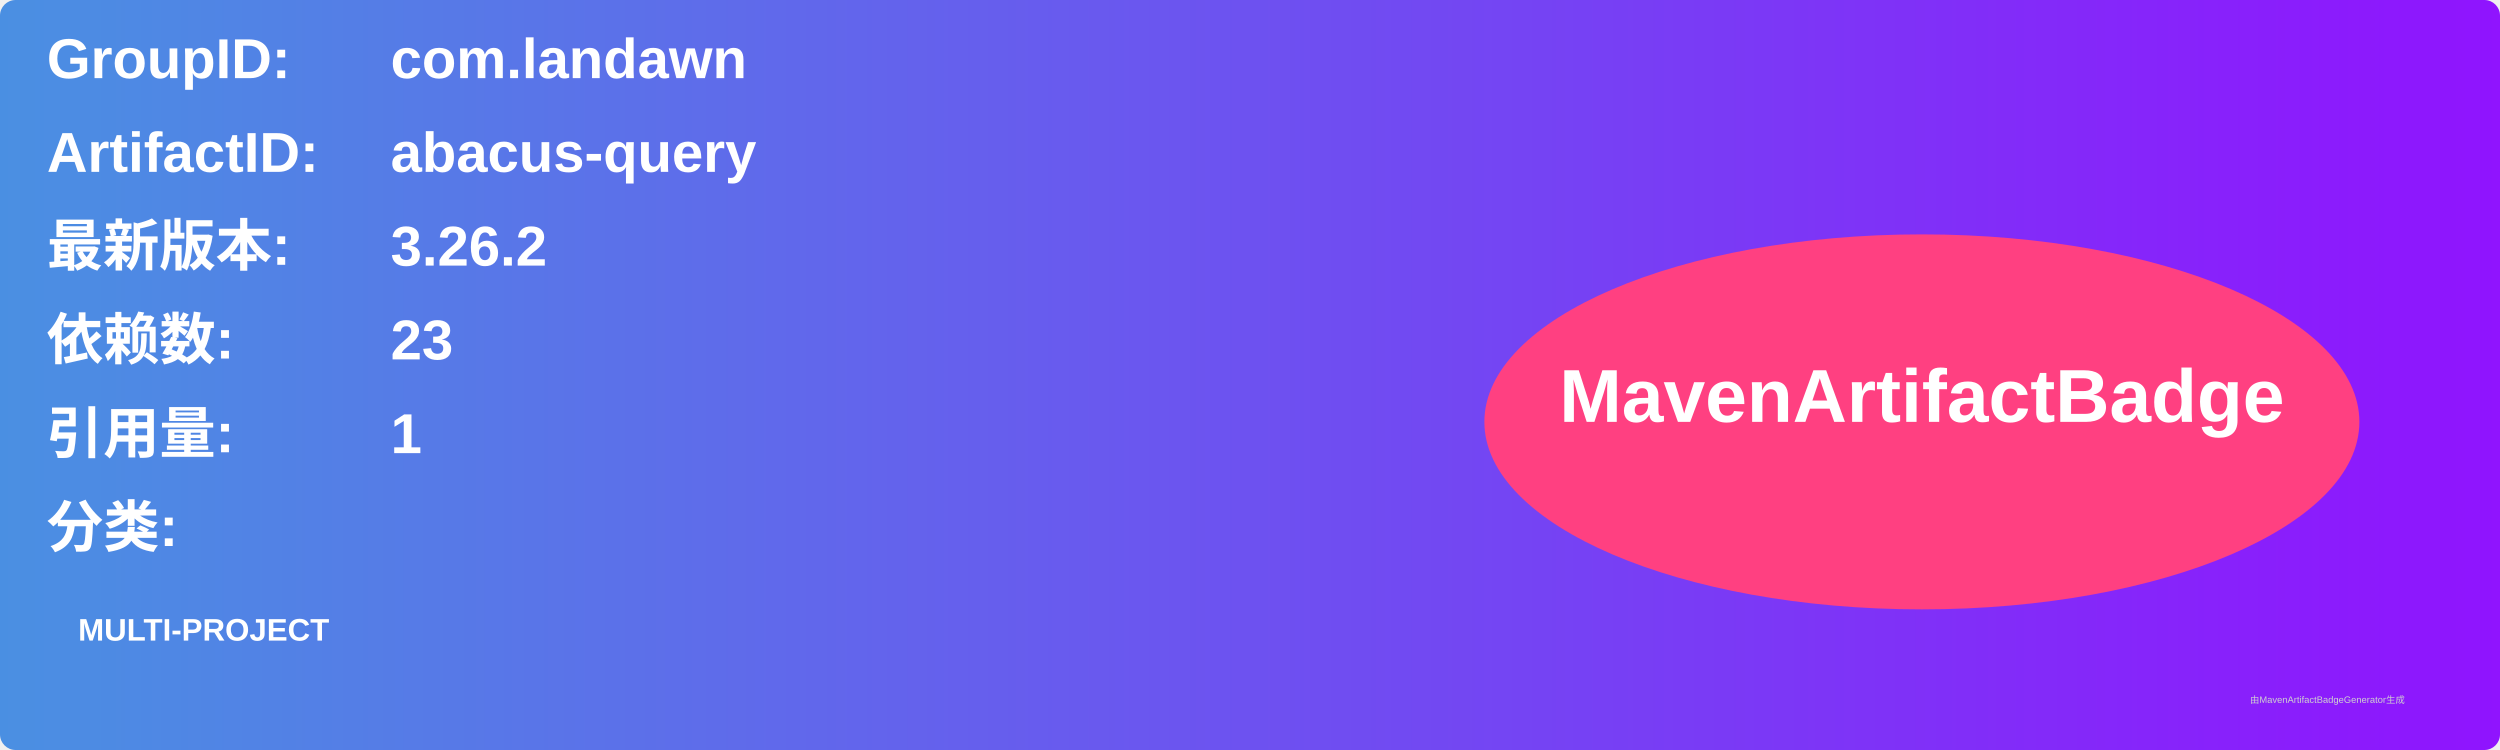
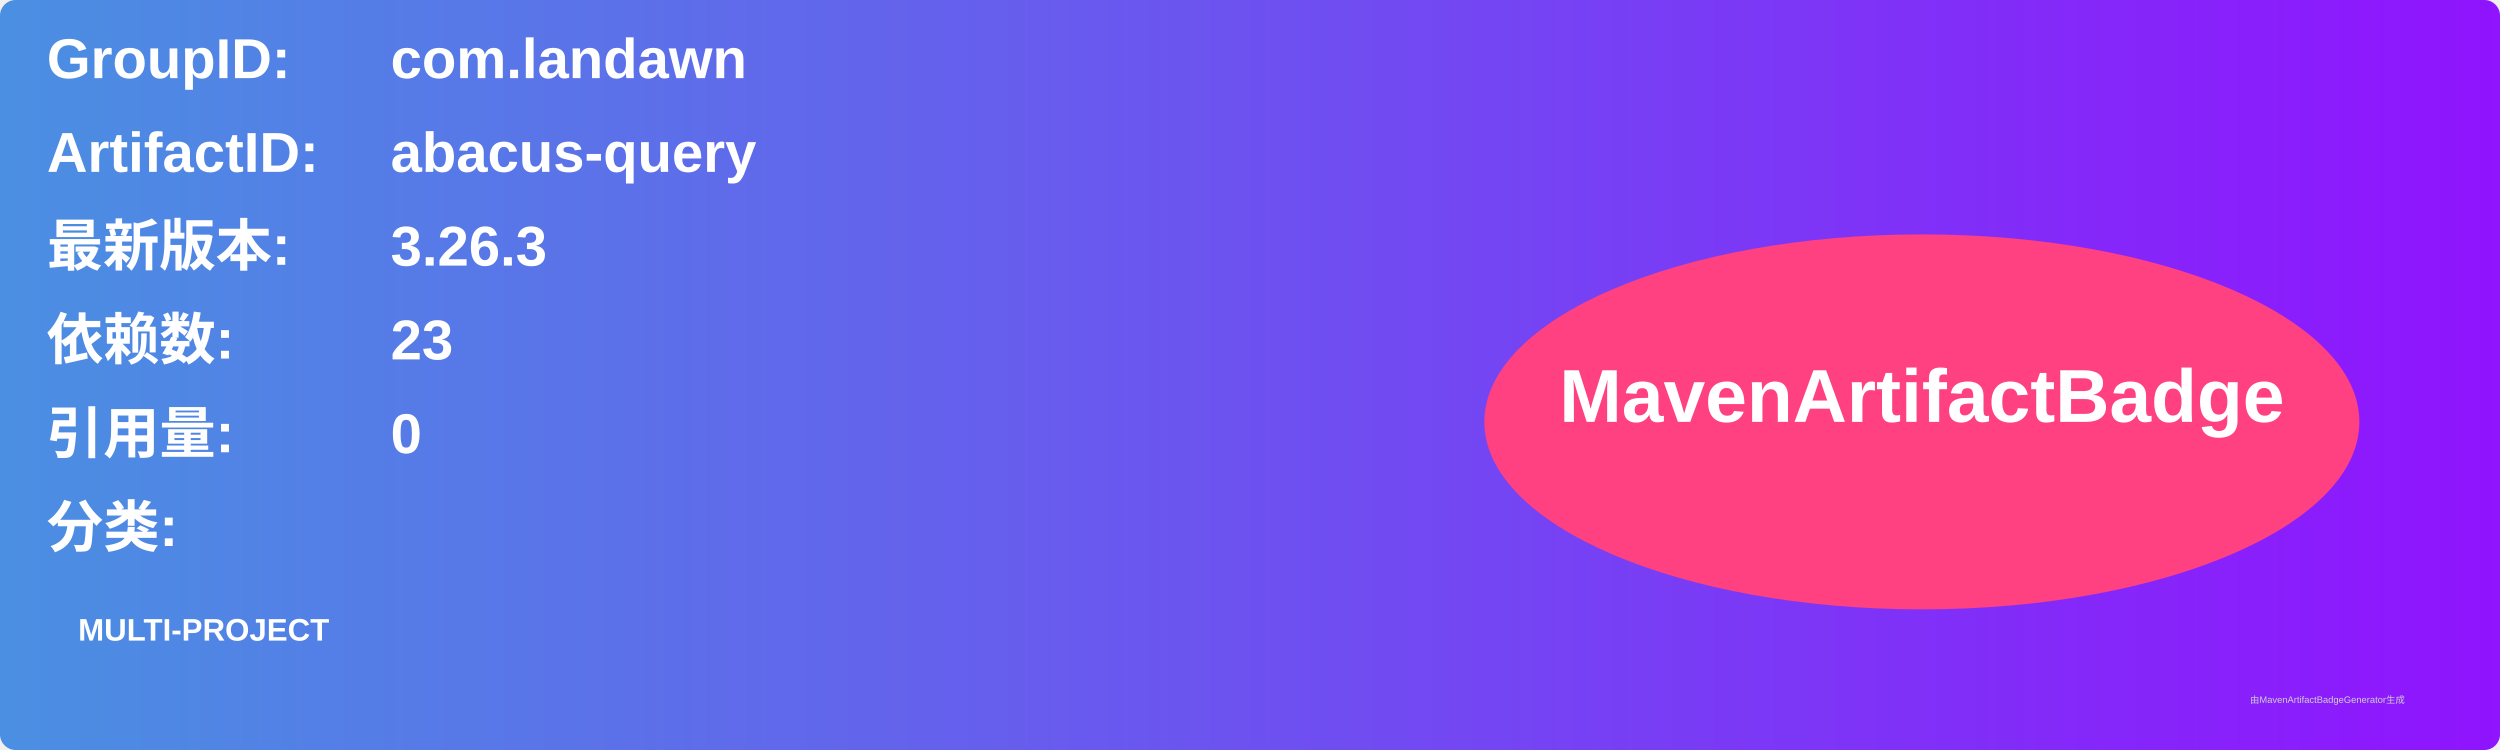
<svg xmlns="http://www.w3.org/2000/svg" width="800" height="240" viewBox="0 0 800 240">
  <linearGradient id="grad" x1="0%" y1="0%" x2="100%" y2="0%">
    <stop offset="0%" stop-color="#4a90e2" />
    <stop offset="100%" stop-color="#9013fe" />
  </linearGradient>
  <rect width="100%" height="100%" rx="5" ry="5" fill="url(#grad)" />
  <g transform="translate(15, 15)">
    <text x="0" y="10" font-family="Arial" font-size="18" fill="white" font-weight="bold" width="260">GroupID:</text>
    <text x="110" y="10" font-family="Arial" font-size="18" fill="white" font-weight="bold" width="460">com.landawn</text>
    <text x="0" y="40" font-family="Arial" font-size="18" fill="white" font-weight="bold" width="260">ArtifactID:</text>
    <text x="110" y="40" font-family="Arial" font-size="18" fill="white" font-weight="bold" width="460">abacus-query</text>
    <text x="0" y="70" font-family="Arial" font-size="18" fill="white" font-weight="bold">最新版本:</text>
    <text x="110" y="70" font-family="Arial" font-size="18" fill="white" font-weight="bold">
-       <tspan font-weight="bold">3.26.2</tspan>
+       <tspan font-weight="bold">3.26.3</tspan>
    </text>
    <text x="0" y="100" font-family="Arial" font-size="18" fill="white" font-weight="bold">依赖数: </text>
    <text x="110" y="100" font-family="Arial" font-size="18" fill="white">
      <tspan font-weight="bold">23</tspan>
    </text>
    <text x="0" y="130" font-family="Arial" font-size="18" fill="white" font-weight="bold">引用量: </text>
    <text x="110" y="130" font-family="Arial" font-size="18" fill="white">
-       <tspan font-weight="bold">1</tspan>
+       <tspan font-weight="bold">0</tspan>
    </text>
    <text x="0" y="160" font-family="Arial" font-size="18" fill="white" font-weight="bold">分类:</text>
    <text x="10" y="190" font-family="Arial" font-size="10" fill="white">
      <tspan font-weight="bold">MULTI-PROJECT</tspan>
    </text>
    <ellipse cx="600" cy="120" rx="140" ry="60" fill="#ff4081" />
    <text x="600" y="120" text-anchor="middle" font-family="Arial" font-size="24" fill="white" font-weight="bold">MavenArtifactBadge</text>
  </g>
  <text x="720" y="225" font-family="Arial" font-size="3" fill="#d0d0d0">由MavenArtifactBadgeGenerator生成</text>
</svg>
